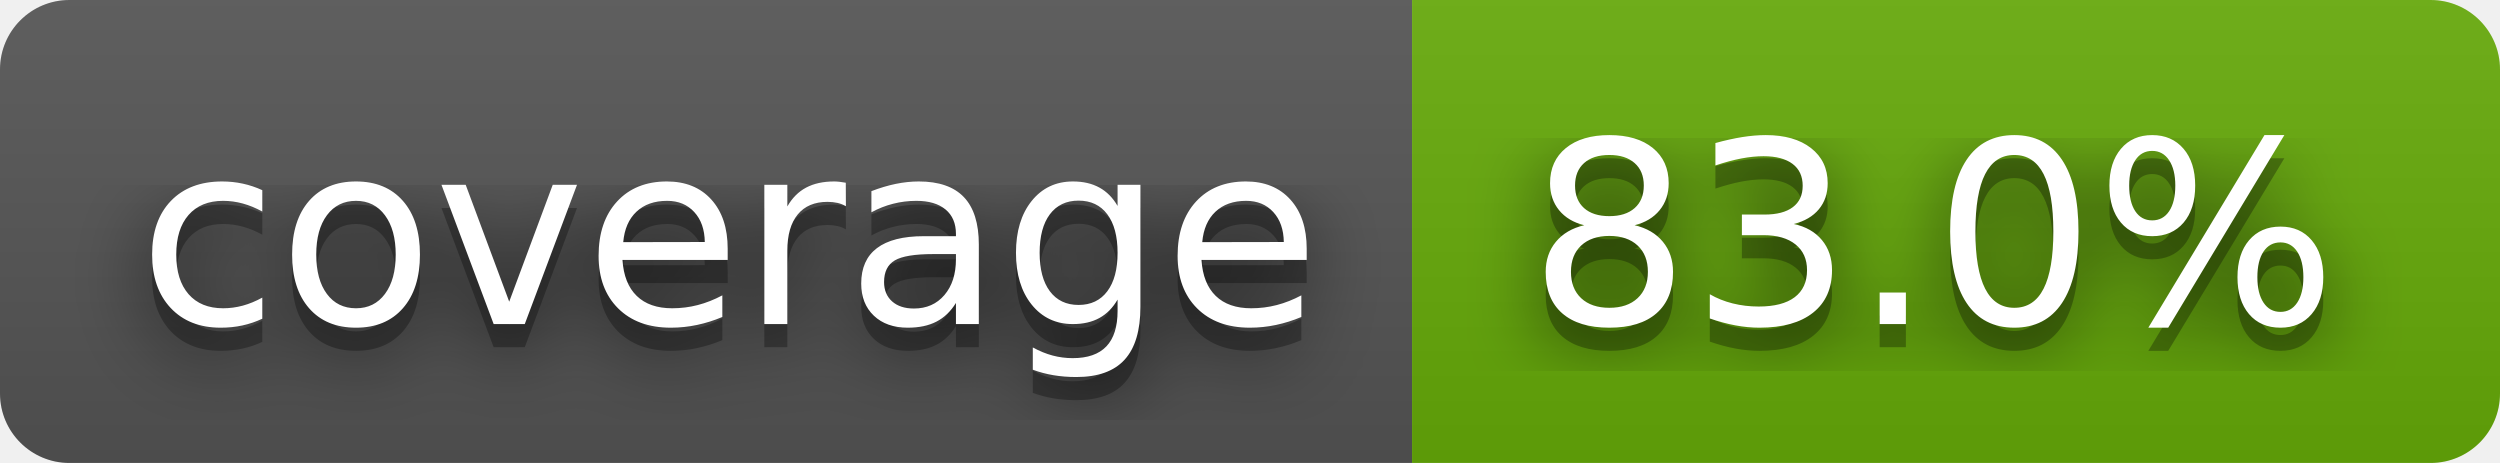
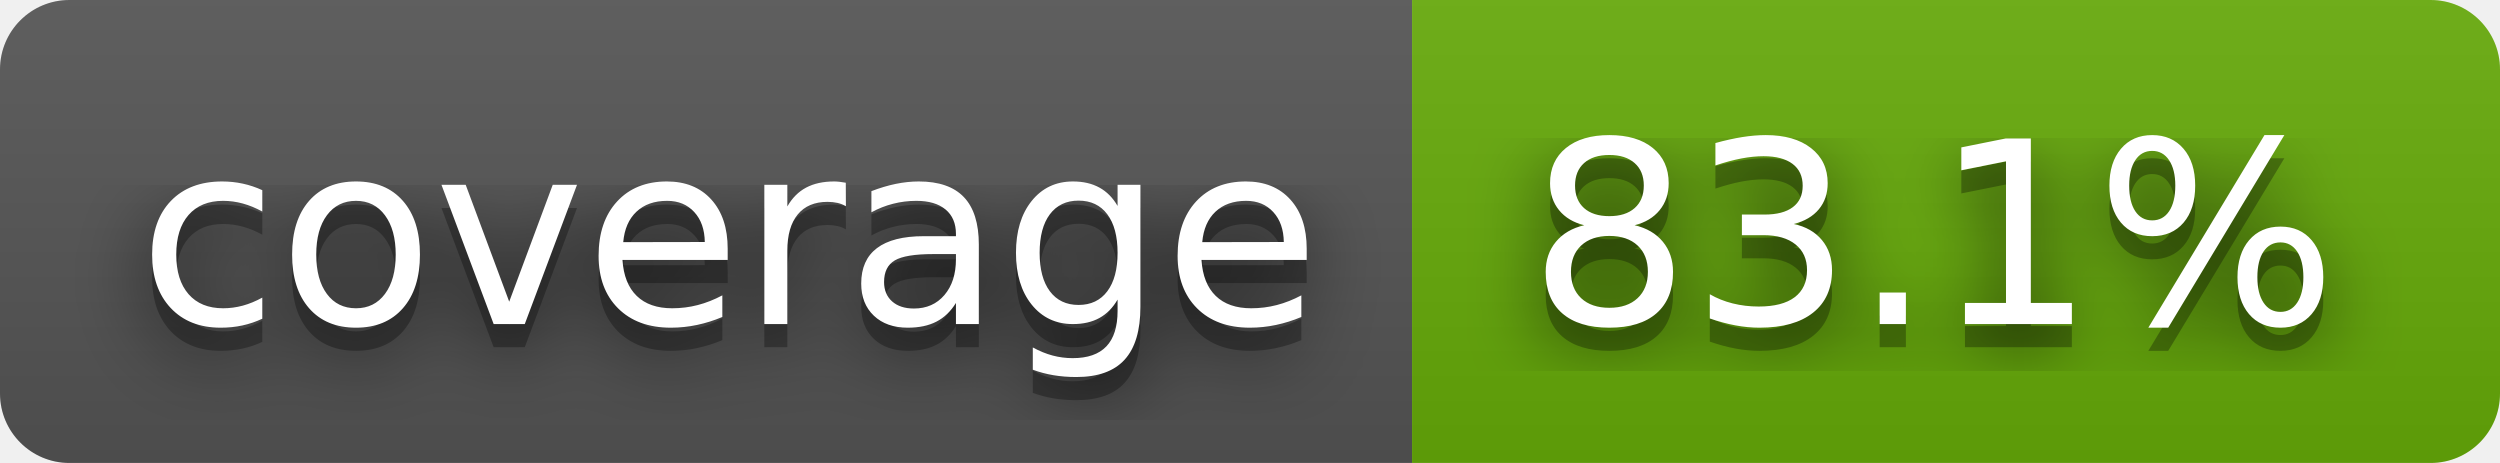
- <svg xmlns="http://www.w3.org/2000/svg" width="108" height="20" role="img" aria-label="coverage: 83.0%">
+ <svg xmlns="http://www.w3.org/2000/svg" width="108" height="20" role="img" aria-label="coverage: 83.1%">
  <filter id="blur">
    <feGaussianBlur stdDeviation="16" />
  </filter>
  <linearGradient id="s" x2="0" y2="100%">
    <stop offset="0" stop-color="#bbb" stop-opacity=".1" />
    <stop offset="1" stop-opacity=".1" />
  </linearGradient>
  <clipPath id="r">
    <rect width="108" height="20" rx="3" />
  </clipPath>
  <g clip-path="url(#r)">
    <rect width="61" height="20" fill="#555" />
    <rect x="61" width="47" height="20" fill="#67ac09" />
    <rect width="108" height="20" fill="url(#s)" />
  </g>
  <g fill="#fff" text-anchor="middle" font-family="Verdana,Geneva,DejaVu Sans,sans-serif" text-rendering="geometricPrecision" font-size="110">
    <g transform="scale(.1)">
      <g aria-hidden="true" fill="#010101">
        <text x="315" y="150" fill-opacity=".8" filter="url(#blur)" textLength="510">coverage</text>
        <text x="315" y="150" fill-opacity=".3" textLength="510">coverage</text>
      </g>
      <text x="315" y="140" textLength="510">coverage</text>
    </g>
    <g transform="scale(.1)">
      <g aria-hidden="true" fill="#010101">
-         <text x="835" y="150" fill-opacity=".8" filter="url(#blur)" textLength="370">83.0%</text>
-         <text x="835" y="150" fill-opacity=".3" textLength="370">83.0%</text>
+         <text x="835" y="150" fill-opacity=".8" filter="url(#blur)" textLength="370">83.1%</text>
+         <text x="835" y="150" fill-opacity=".3" textLength="370">83.1%</text>
      </g>
-       <text x="835" y="140" textLength="370">83.0%</text>
+       <text x="835" y="140" textLength="370">83.1%</text>
    </g>
  </g>
</svg>
